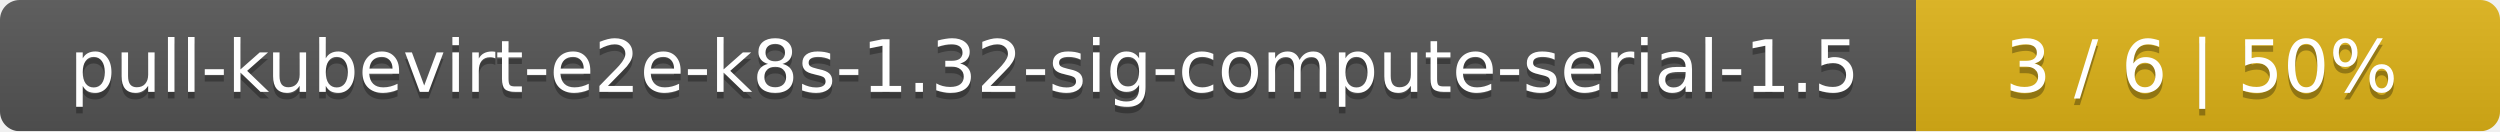
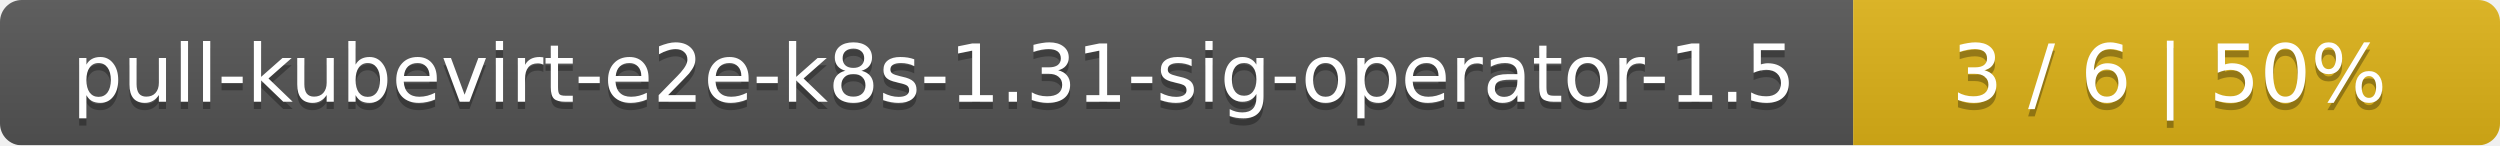
- <svg xmlns="http://www.w3.org/2000/svg" width="381" height="20">
+ <svg xmlns="http://www.w3.org/2000/svg" width="344" height="20">
  <linearGradient id="smooth" x2="0" y2="100%">
    <stop offset="0" stop-color="#bbb" stop-opacity=".1" />
    <stop offset="1" stop-opacity=".1" />
  </linearGradient>
  <mask id="round">
-     <rect width="381" height="20" rx="3" fill="#fff" />
+     <rect width="344" height="20" rx="3" fill="#fff" />
  </mask>
  <g mask="url(#round)">
-     <rect width="292" height="20" fill="#555" />
-     <rect x="292" width="89" height="20" fill="#dfb317" />
-     <rect width="381" height="20" fill="url(#smooth)" />
+     <rect width="255" height="20" fill="#555" />
+     <rect x="255" width="89" height="20" fill="#dfb317" />
+     <rect width="344" height="20" fill="url(#smooth)" />
  </g>
  <g fill="#fff" text-anchor="middle" font-family="DejaVu Sans,Verdana,Geneva,sans-serif" font-size="11">
-     <text x="147" y="15" fill="#010101" fill-opacity=".3">pull-kubevirt-e2e-k8s-1.32-sig-compute-serial-1.5</text>
-     <text x="147" y="14">pull-kubevirt-e2e-k8s-1.32-sig-compute-serial-1.5</text>
-     <text x="335.5" y="15" fill="#010101" fill-opacity=".3">3 / 6    |    50%</text>
-     <text x="335.5" y="14">3 / 6    |    50%</text>
+     <text x="128.5" y="15" fill="#010101" fill-opacity=".3">pull-kubevirt-e2e-k8s-1.31-sig-operator-1.5</text>
+     <text x="128.5" y="14">pull-kubevirt-e2e-k8s-1.31-sig-operator-1.5</text>
+     <text x="298.5" y="15" fill="#010101" fill-opacity=".3">3 / 6    |    50%</text>
+     <text x="298.5" y="14">3 / 6    |    50%</text>
  </g>
</svg>
